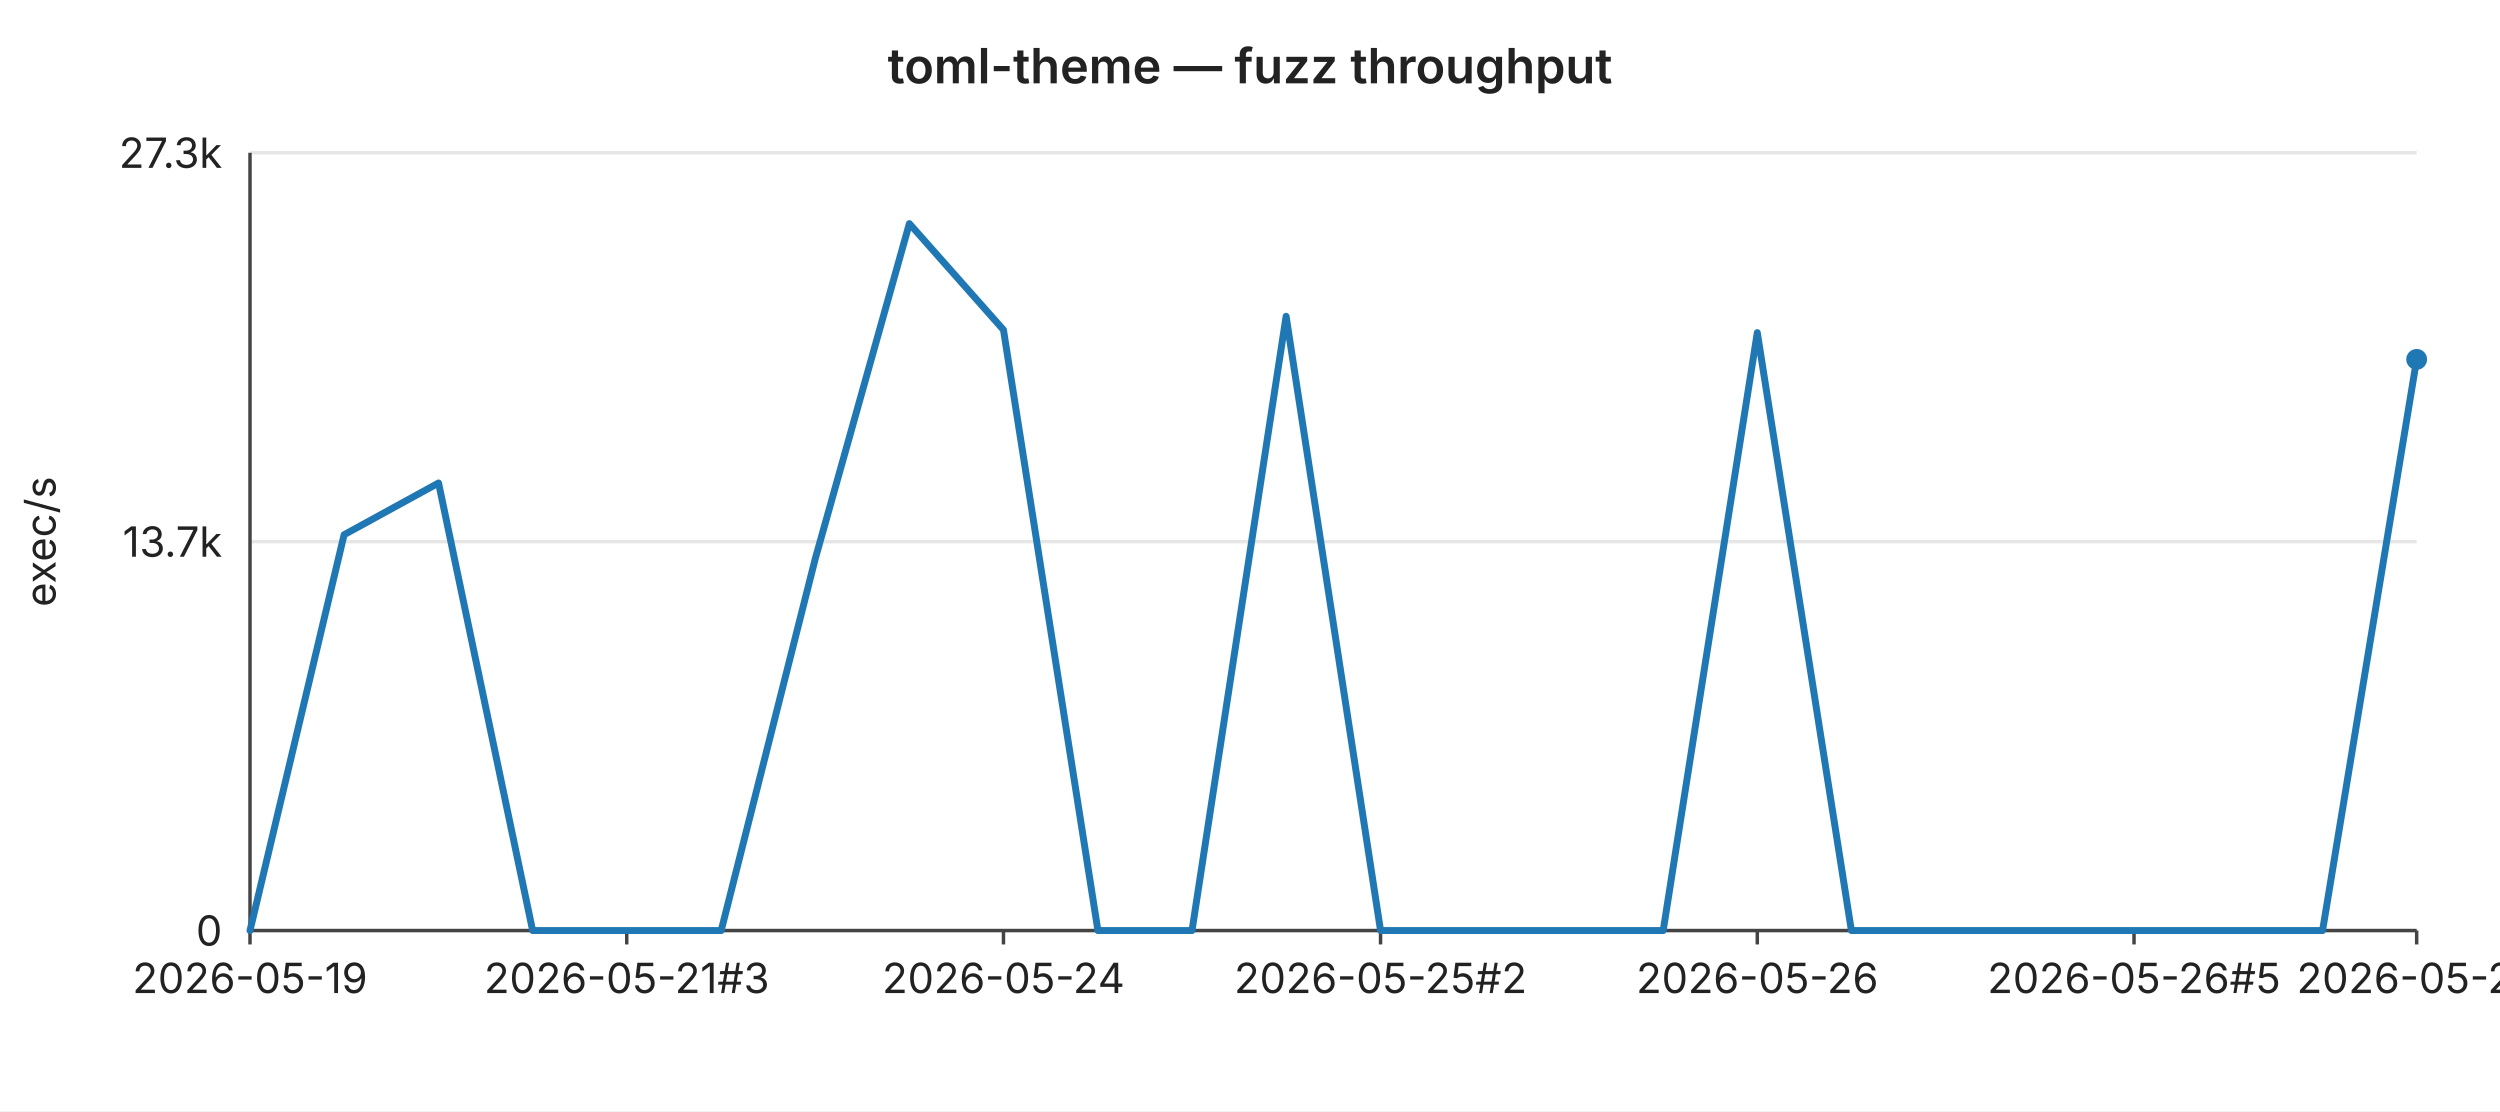
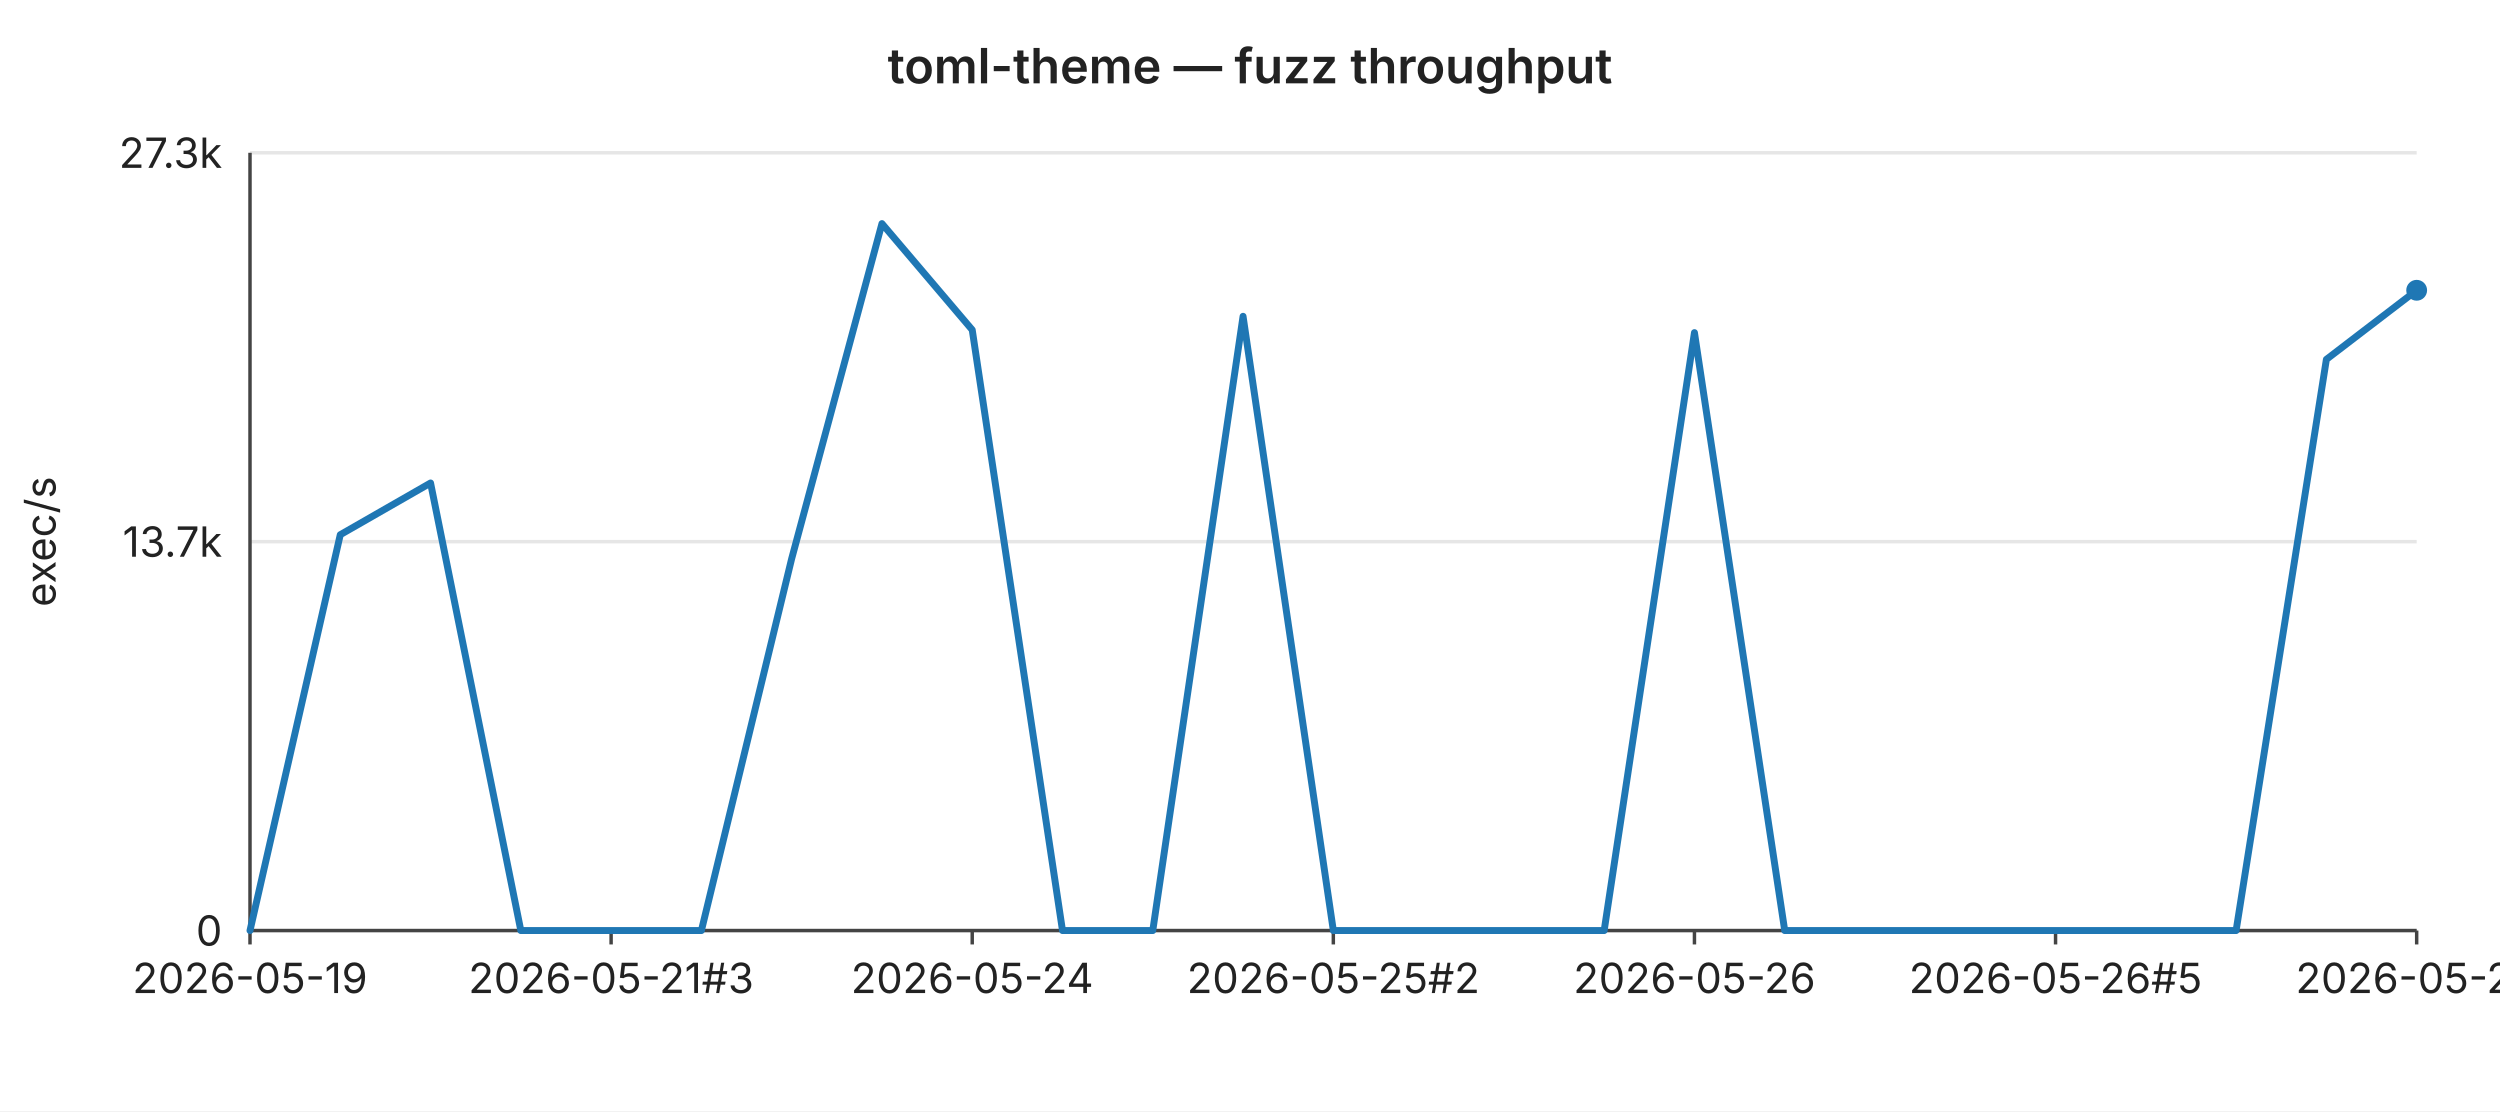
<svg xmlns="http://www.w3.org/2000/svg" width="720" height="320" viewBox="0 0 720 320" font-family="-apple-system,BlinkMacSystemFont,Segoe UI,sans-serif" font-size="12">
  <rect width="720" height="320" fill="#ffffff" />
  <text x="360" y="24" text-anchor="middle" font-size="14" font-weight="600" fill="#222">toml-theme — fuzz throughput</text>
  <line x1="72" y1="44.0" x2="696" y2="44.0" stroke="#e6e6e6" stroke-width="1" />
  <text x="64" y="44.0" text-anchor="end" dominant-baseline="middle" fill="#222">27.3k</text>
  <line x1="72" y1="156.0" x2="696" y2="156.0" stroke="#e6e6e6" stroke-width="1" />
  <text x="64" y="156.0" text-anchor="end" dominant-baseline="middle" fill="#222">13.7k</text>
  <line x1="72" y1="268.0" x2="696" y2="268.0" stroke="#e6e6e6" stroke-width="1" />
  <text x="64" y="268.0" text-anchor="end" dominant-baseline="middle" fill="#222">0</text>
  <text x="16" y="156" text-anchor="middle" fill="#222" transform="rotate(-90 16 156)">exec/s</text>
  <line x1="72" y1="44" x2="72" y2="268" stroke="#444" stroke-width="1" />
  <line x1="72" y1="268" x2="696" y2="268" stroke="#444" stroke-width="1" />
  <line x1="72.0" y1="268" x2="72.0" y2="272" stroke="#444" stroke-width="1" />
  <text x="72.0" y="286" text-anchor="middle" fill="#222">2026-05-19</text>
-   <line x1="180.5" y1="268" x2="180.5" y2="272" stroke="#444" stroke-width="1" />
-   <text x="180.5" y="286" text-anchor="middle" fill="#222">2026-05-21#3</text>
-   <line x1="289.0" y1="268" x2="289.0" y2="272" stroke="#444" stroke-width="1" />
-   <text x="289.0" y="286" text-anchor="middle" fill="#222">2026-05-24</text>
-   <line x1="397.6" y1="268" x2="397.6" y2="272" stroke="#444" stroke-width="1" />
-   <text x="397.6" y="286" text-anchor="middle" fill="#222">2026-05-25#2</text>
-   <line x1="506.1" y1="268" x2="506.1" y2="272" stroke="#444" stroke-width="1" />
-   <text x="506.1" y="286" text-anchor="middle" fill="#222">2026-05-26</text>
-   <line x1="614.6" y1="268" x2="614.6" y2="272" stroke="#444" stroke-width="1" />
-   <text x="614.6" y="286" text-anchor="middle" fill="#222">2026-05-26#5</text>
+   <line x1="176.0" y1="268" x2="176.0" y2="272" stroke="#444" stroke-width="1" />
+   <text x="176.0" y="286" text-anchor="middle" fill="#222">2026-05-21#3</text>
+   <line x1="280.0" y1="268" x2="280.0" y2="272" stroke="#444" stroke-width="1" />
+   <text x="280.0" y="286" text-anchor="middle" fill="#222">2026-05-24</text>
+   <line x1="384.0" y1="268" x2="384.0" y2="272" stroke="#444" stroke-width="1" />
+   <text x="384.0" y="286" text-anchor="middle" fill="#222">2026-05-25#2</text>
+   <line x1="488.0" y1="268" x2="488.0" y2="272" stroke="#444" stroke-width="1" />
+   <text x="488.0" y="286" text-anchor="middle" fill="#222">2026-05-26</text>
+   <line x1="592.0" y1="268" x2="592.0" y2="272" stroke="#444" stroke-width="1" />
+   <text x="592.0" y="286" text-anchor="middle" fill="#222">2026-05-26#5</text>
  <line x1="696.0" y1="268" x2="696.0" y2="272" stroke="#444" stroke-width="1" />
-   <text x="696.0" y="286" text-anchor="middle" fill="#222">2026-05-27</text>
-   <polyline fill="none" stroke="#1f77b4" stroke-width="2" stroke-linejoin="round" stroke-linecap="round" points="72.0,268.0 99.1,154.0 126.3,139.1 153.4,268.0 180.5,268.0 207.7,268.0 234.8,160.9 261.9,64.4 289.0,95.0 316.2,268.0 343.3,268.0 370.4,91.1 397.6,268.0 424.7,268.0 451.8,268.0 479.0,268.0 506.1,95.8 533.2,268.0 560.3,268.0 587.5,268.0 614.6,268.0 641.7,268.0 668.9,268.0 696.0,103.5" />
-   <circle cx="696.0" cy="103.5" r="3" fill="#1f77b4" />
+   <text x="696.0" y="286" text-anchor="middle" fill="#222">2026-05-28</text>
+   <polyline fill="none" stroke="#1f77b4" stroke-width="2" stroke-linejoin="round" stroke-linecap="round" points="72.0,268.0 98.0,154.0 124.0,139.1 150.0,268.0 176.0,268.0 202.0,268.0 228.0,160.9 254.0,64.4 280.0,95.0 306.0,268.0 332.0,268.0 358.0,91.1 384.0,268.0 410.0,268.0 436.0,268.0 462.0,268.0 488.0,95.8 514.0,268.0 540.0,268.0 566.0,268.0 592.0,268.0 618.0,268.0 644.0,268.0 670.0,103.5 696.0,83.6" />
+   <circle cx="696.0" cy="83.6" r="3" fill="#1f77b4" />
</svg>
